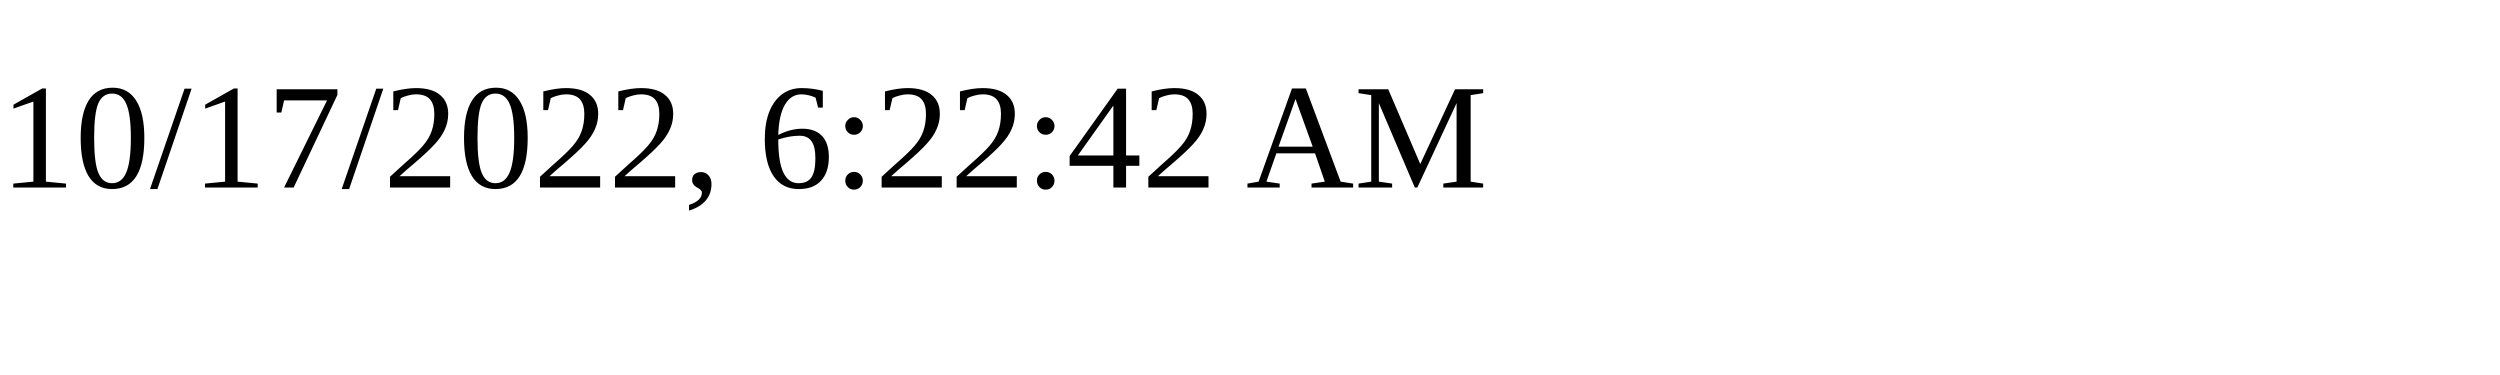
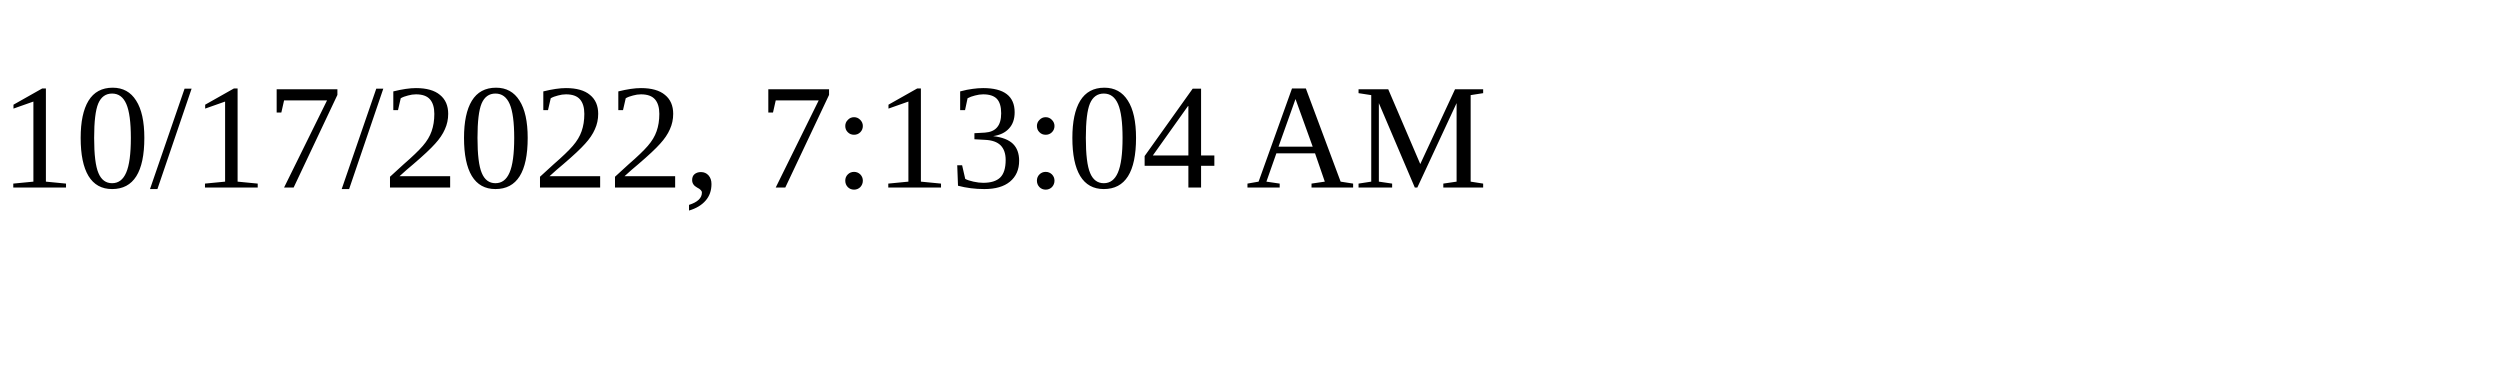
<svg xmlns="http://www.w3.org/2000/svg" height="30" width="200">
-   <text x="0" y="15">10/17/2022, 6:22:42 AM</text>
+   <text x="0" y="15">10/17/2022, 7:13:04 AM</text>
</svg>
